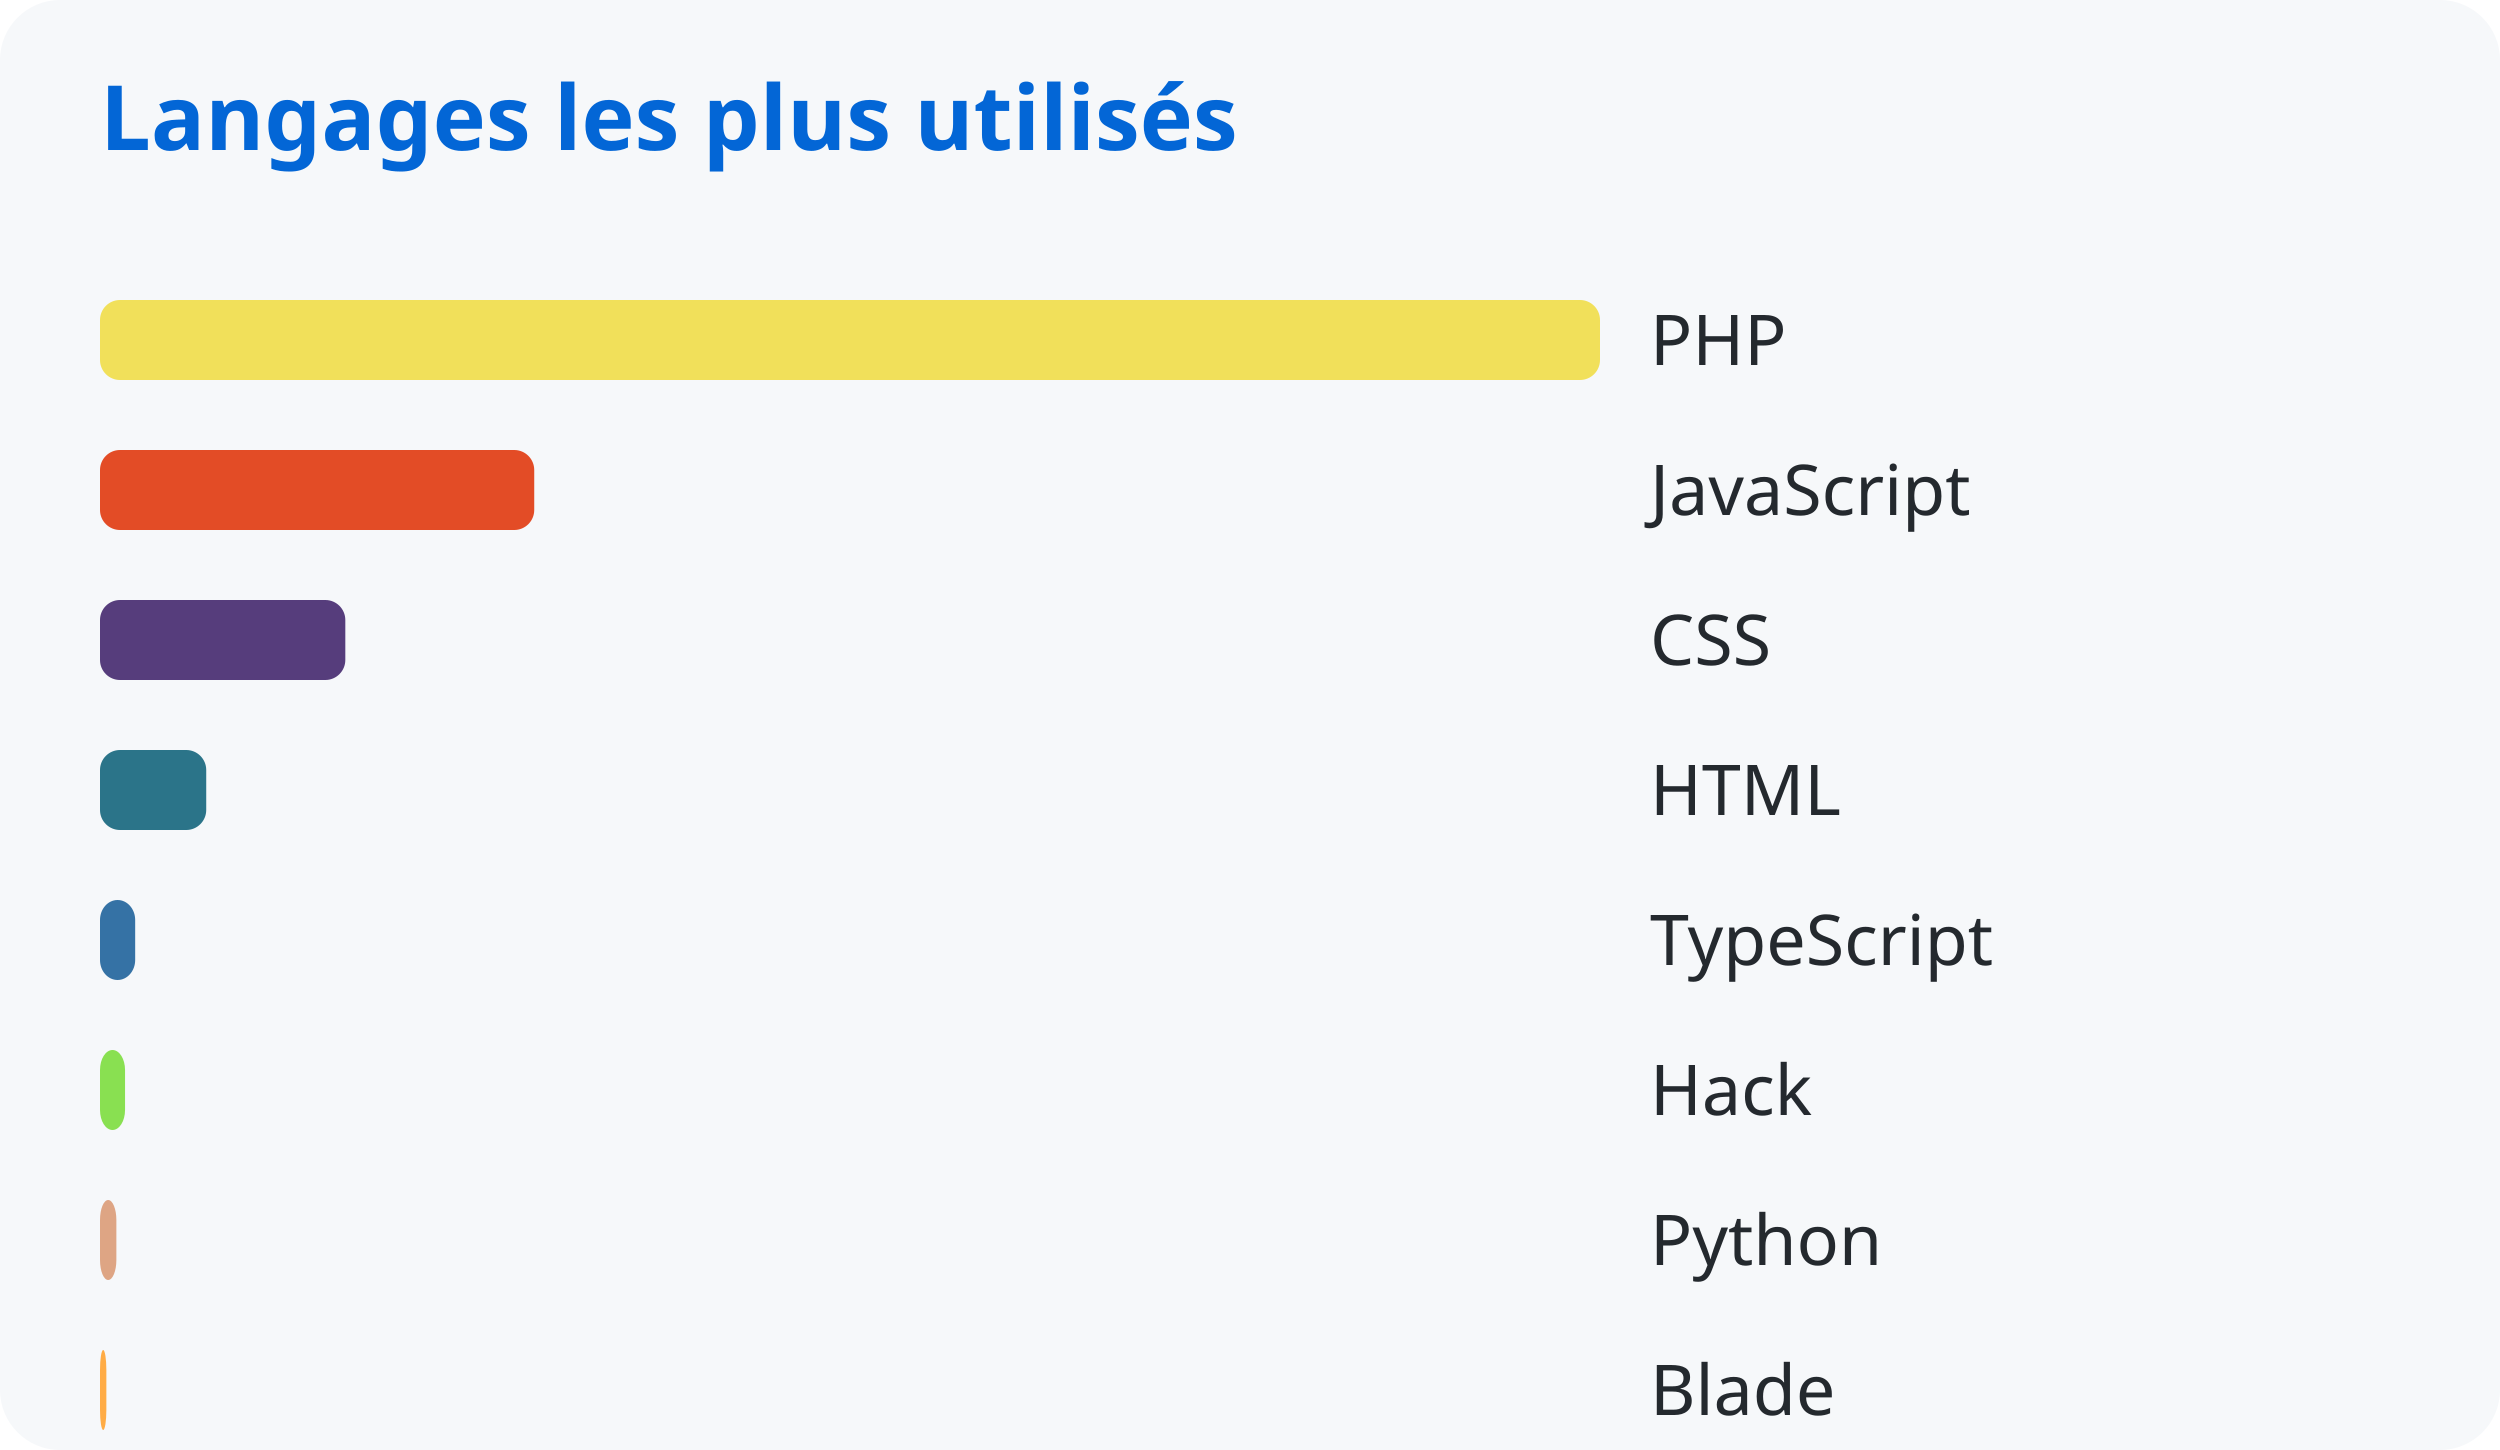
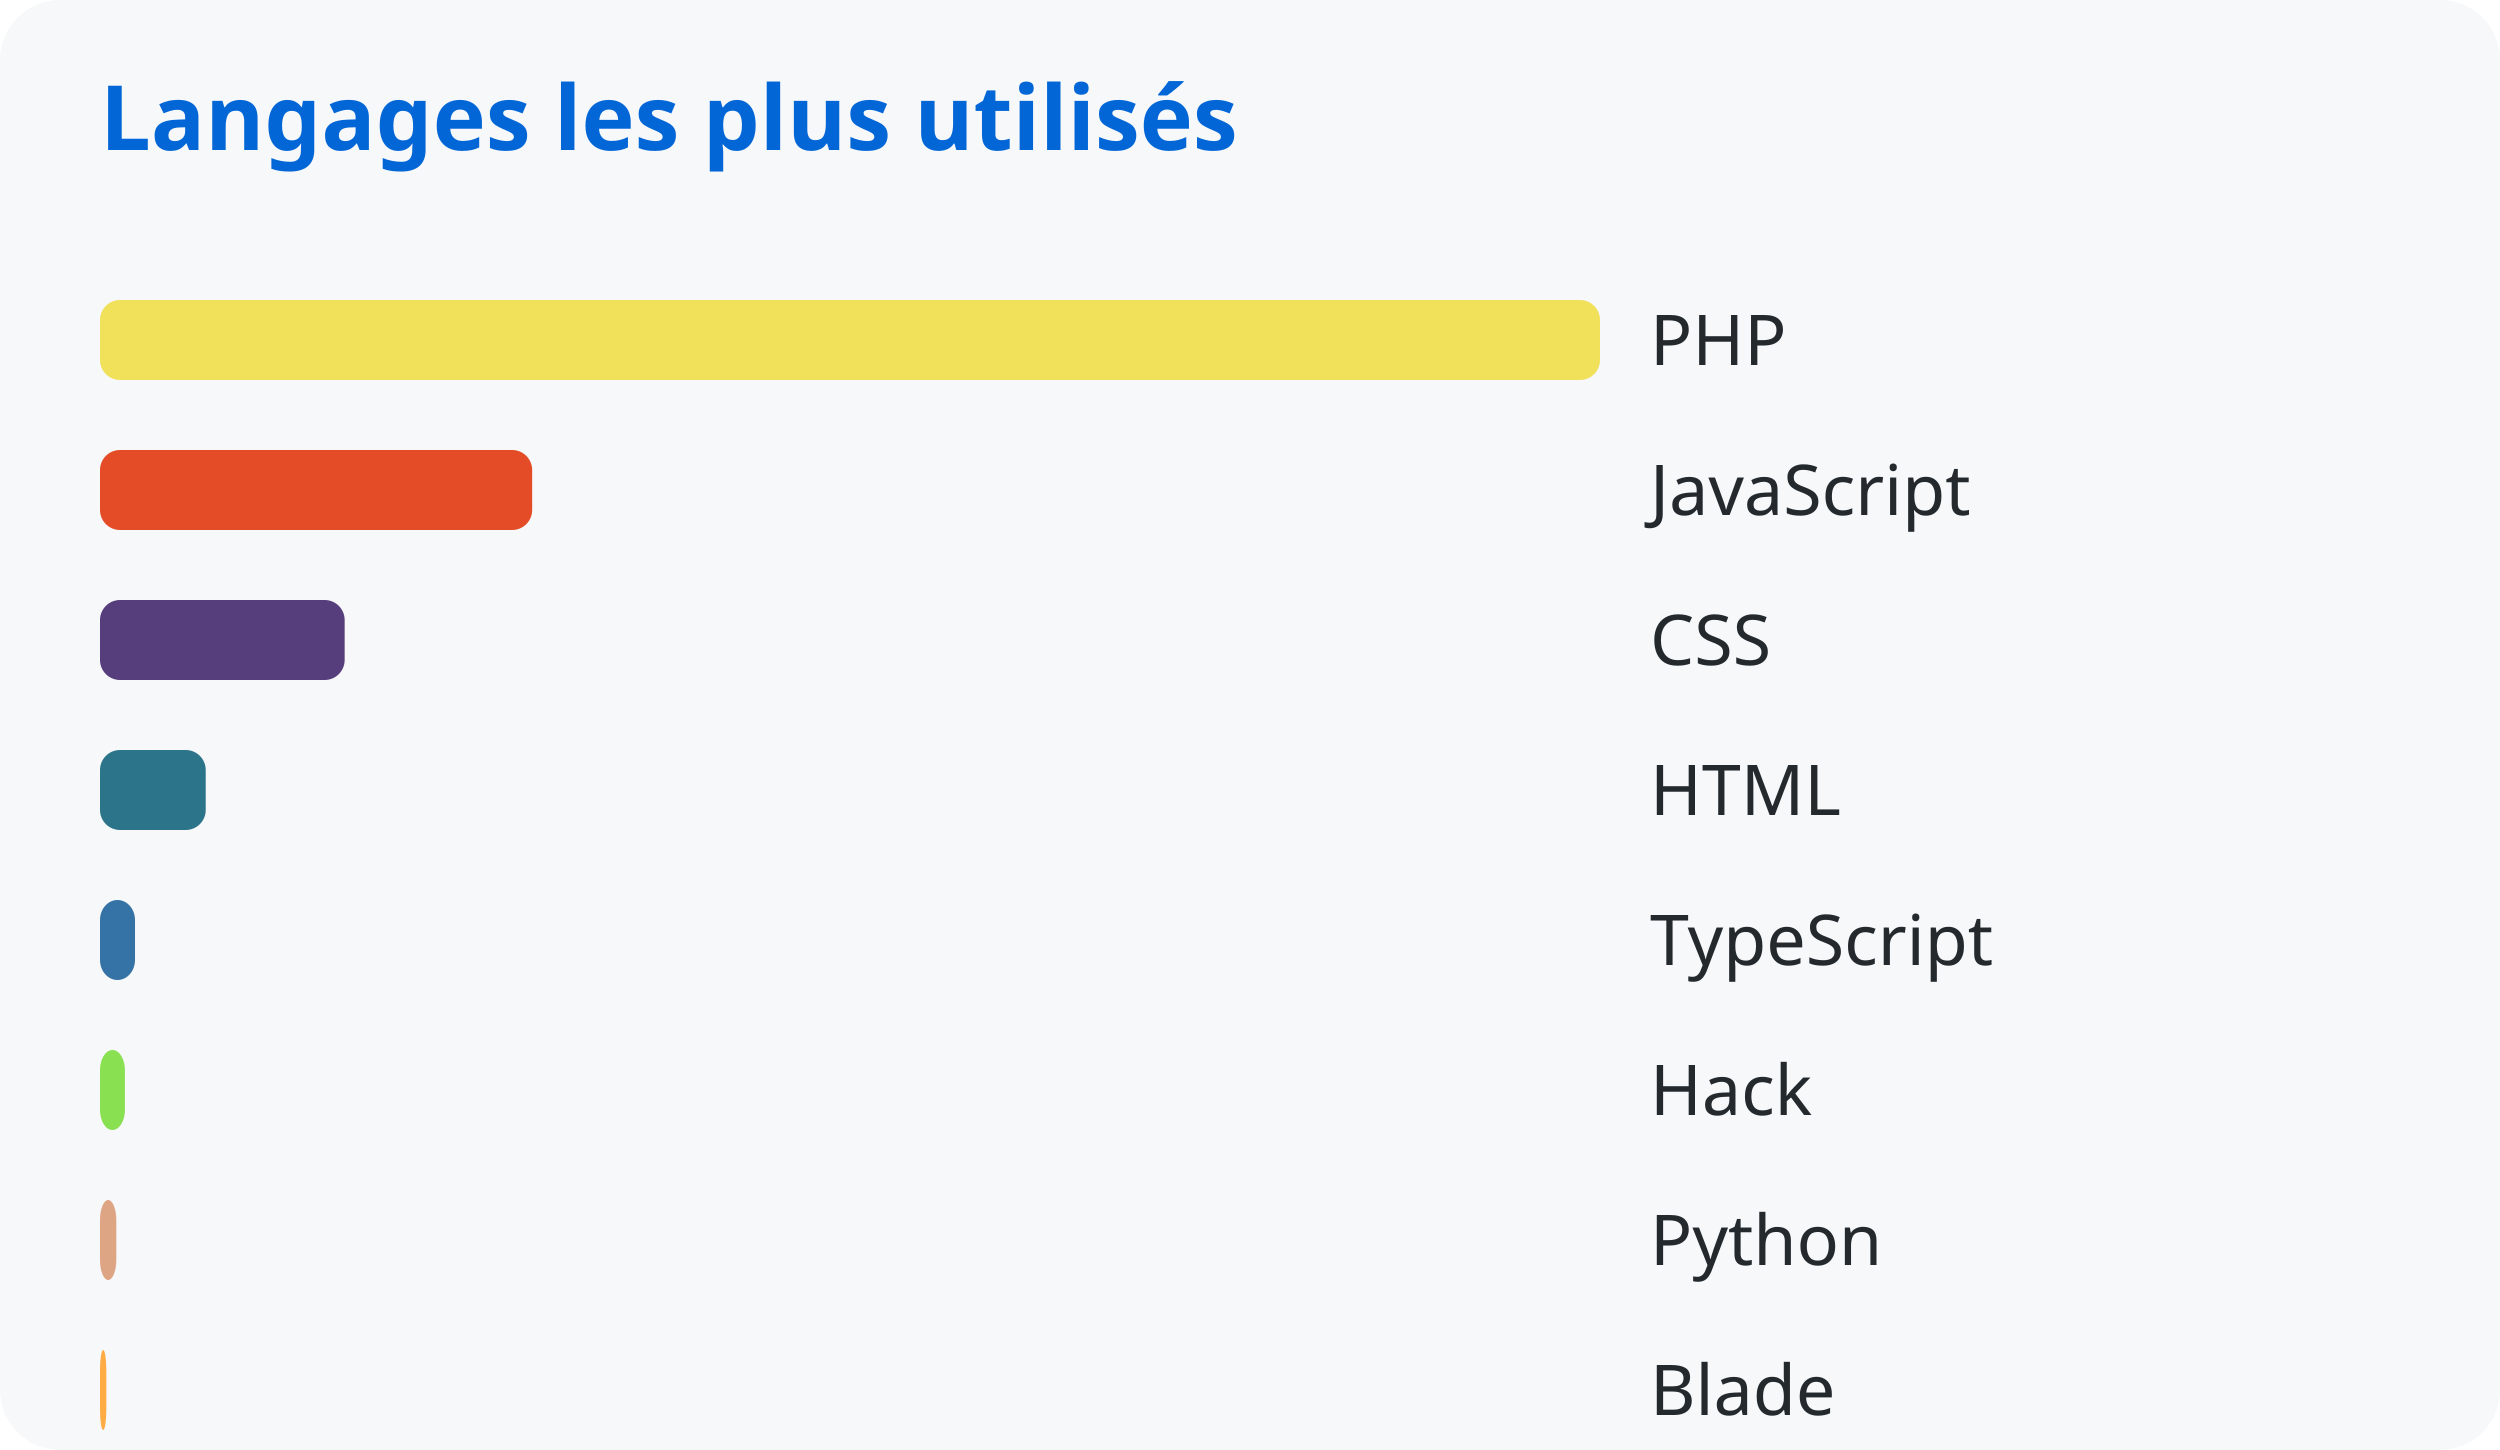
<svg xmlns="http://www.w3.org/2000/svg" width="500" height="290">
  <style>
      text { font-family: system-ui, sans-serif; }
      .title { fill: #0366d6; font-size: 18px; font-weight: bold; }
      .lang { fill: #24292e; font-size: 14px; }
    </style>
  <rect width="100%" height="100%" fill="#f6f8fa" rx="12" />
  <text x="20" y="30" class="title">Langages les plus utilisés</text>
  <rect x="20" y="60" width="300.0" height="16" rx="4" fill="#f1e05a" />
  <text x="330" y="73" class="lang">PHP</text>
-   <rect x="20" y="90" width="86.847" height="16" rx="4" fill="#e34c26" />
+   <rect x="20" y="90" width="86.432" height="16" rx="4" fill="#e34c26" />
  <text x="330" y="103" class="lang">JavaScript</text>
-   <rect x="20" y="120" width="49.063" height="16" rx="4" fill="#563d7c" />
+   <rect x="20" y="120" width="48.932" height="16" rx="4" fill="#563d7c" />
  <text x="330" y="133" class="lang">CSS</text>
-   <rect x="20" y="150" width="21.245" height="16" rx="4" fill="#2b7489" />
+   <rect x="20" y="150" width="21.144" height="16" rx="4" fill="#2b7489" />
  <text x="330" y="163" class="lang">HTML</text>
-   <rect x="20" y="180" width="7.035" height="16" rx="4" fill="#3572a5" />
+   <rect x="20" y="180" width="7.001" height="16" rx="4" fill="#3572a5" />
  <text x="330" y="193" class="lang">TypeScript</text>
-   <rect x="20" y="210" width="5.009" height="16" rx="4" fill="#89e051" />
+   <rect x="20" y="210" width="4.985" height="16" rx="4" fill="#89e051" />
  <text x="330" y="223" class="lang">Hack</text>
-   <rect x="20" y="240" width="3.274" height="16" rx="4" fill="#dea584" />
+   <rect x="20" y="240" width="3.259" height="16" rx="4" fill="#dea584" />
  <text x="330" y="253" class="lang">Python</text>
-   <rect x="20" y="270" width="1.273" height="16" rx="4" fill="#ffac45" />
+   <rect x="20" y="270" width="1.267" height="16" rx="4" fill="#ffac45" />
  <text x="330" y="283" class="lang">Blade</text>
</svg>
